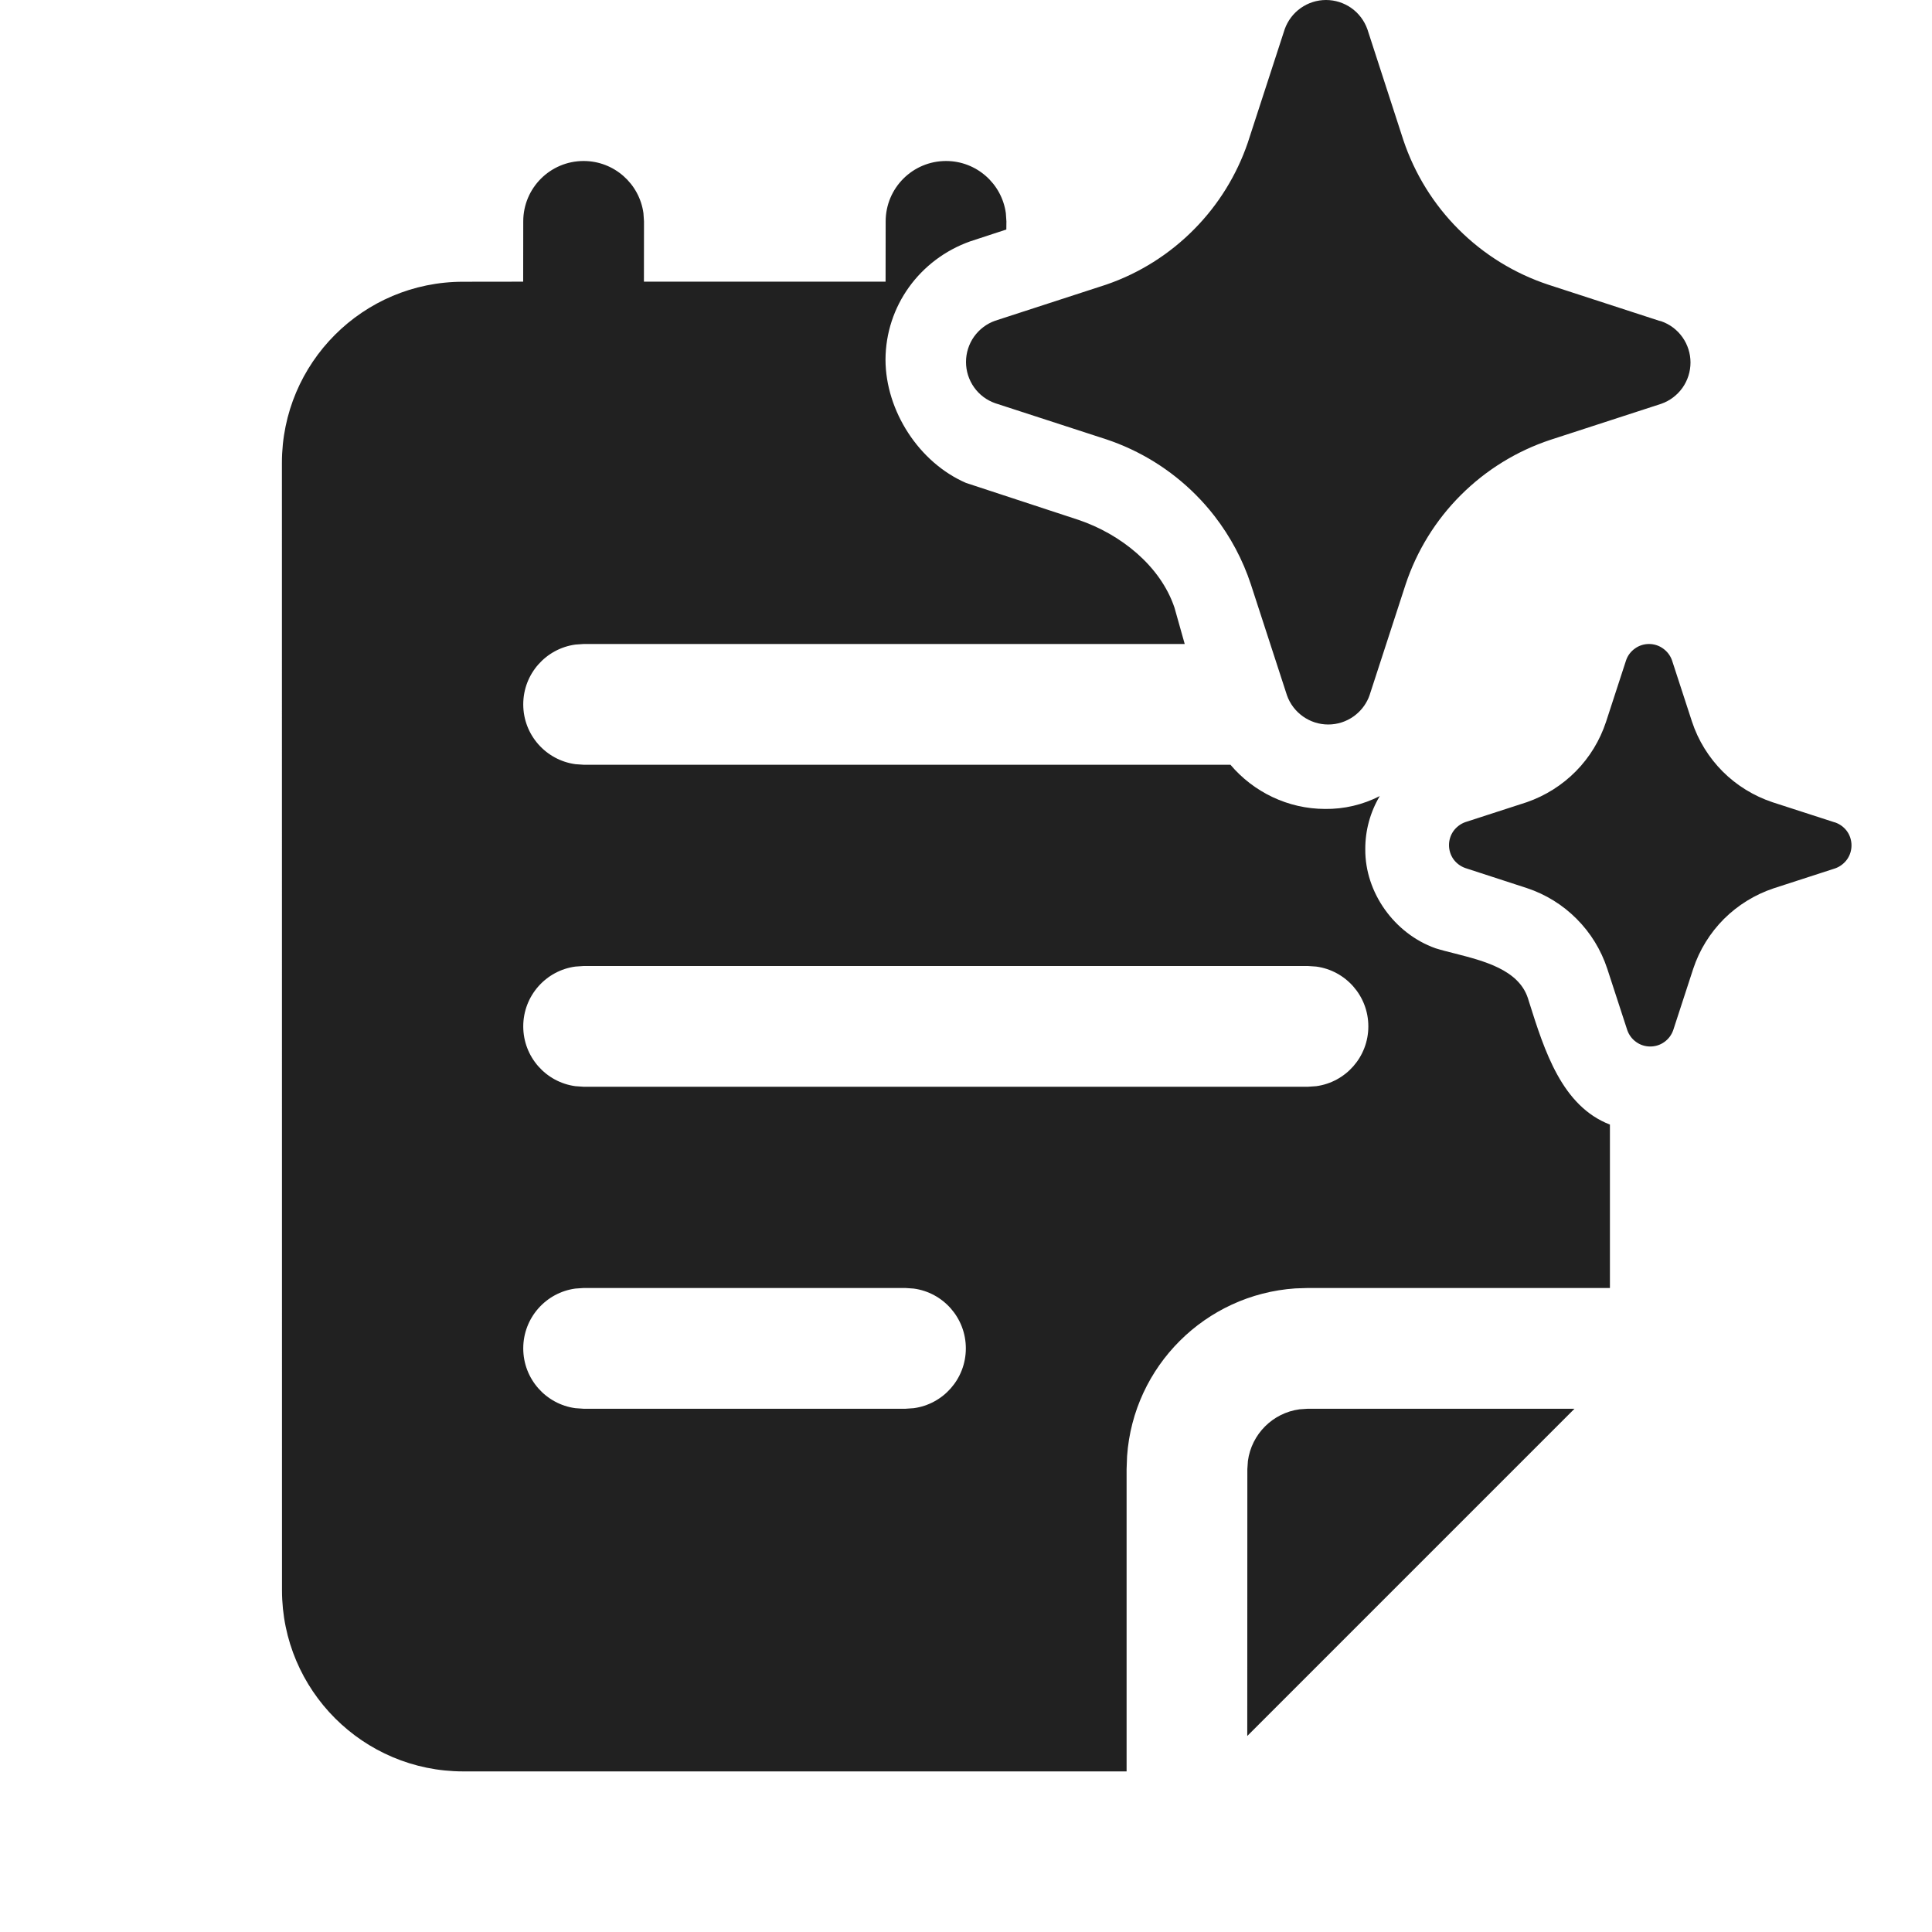
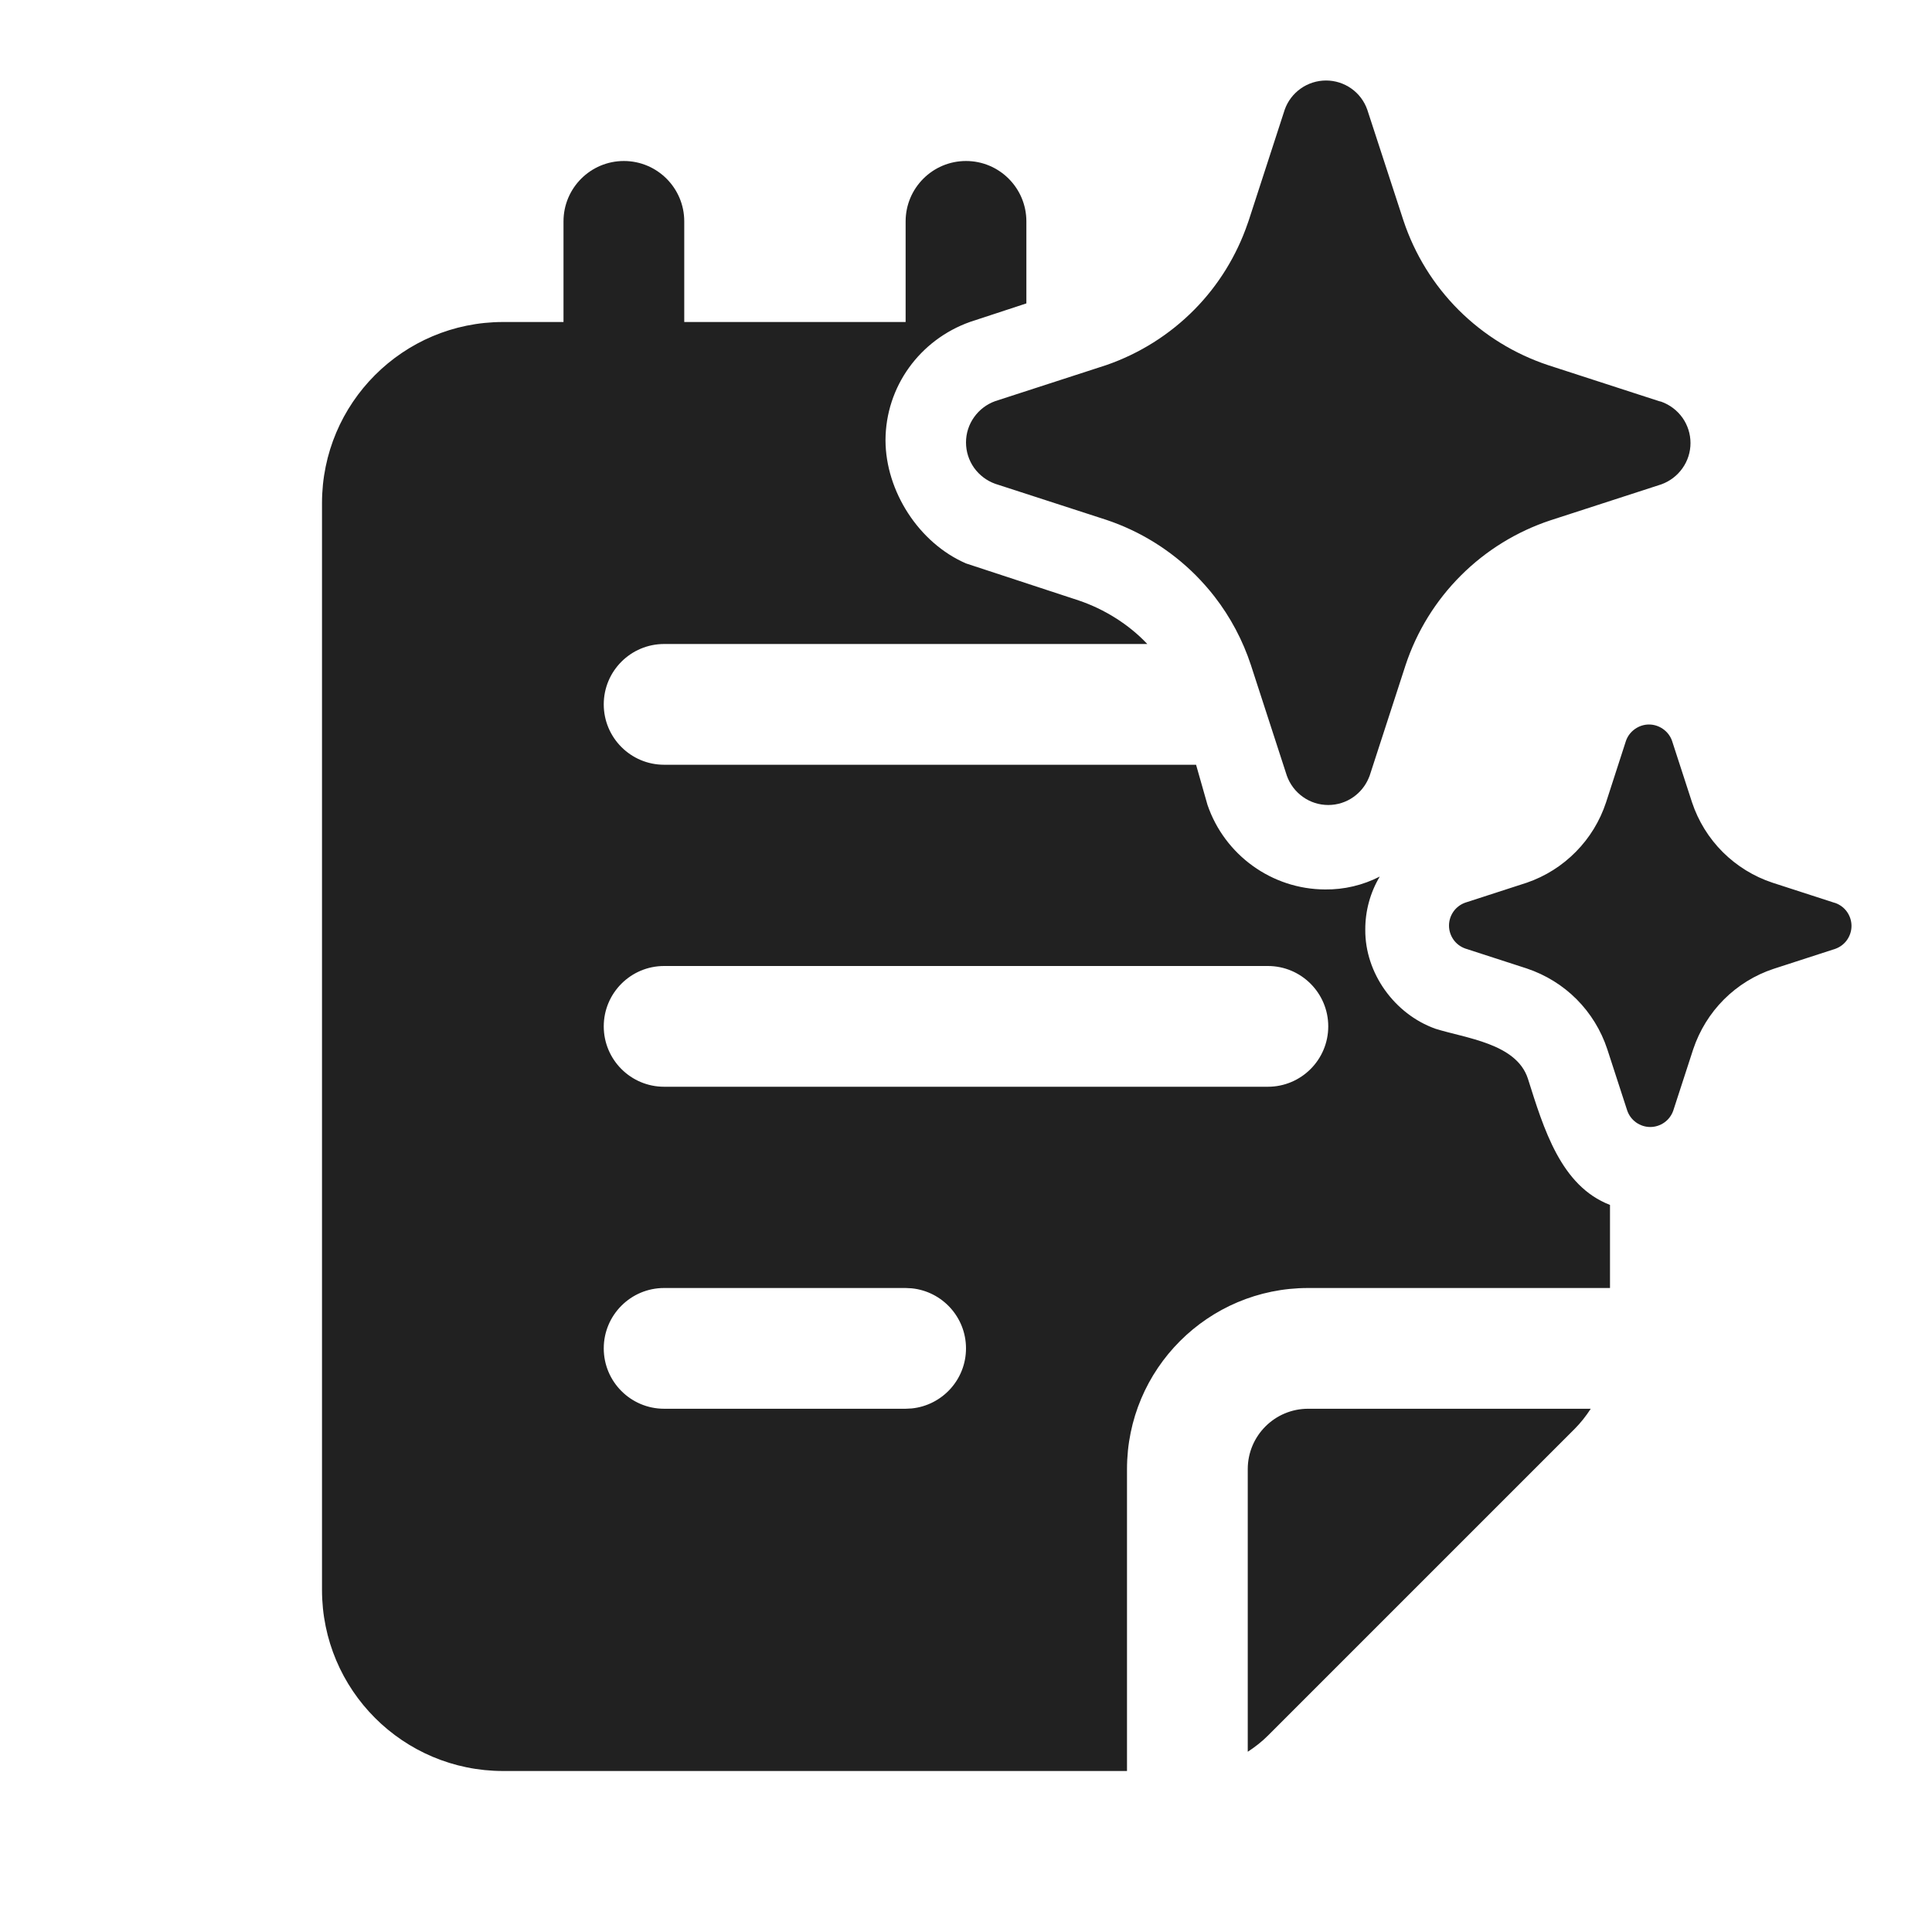
<svg xmlns="http://www.w3.org/2000/svg" width="24" height="24" viewBox="0 0 24 24" fill="none">
-   <path d="M15.088 6.412C15.016 6.319 14.938 6.23 14.854 6.146C14.542 5.833 14.161 5.597 13.741 5.457L12.363 5.009C12.257 4.972 12.165 4.903 12.1 4.811C12.035 4.719 12 4.609 12 4.497C12 4.384 12.035 4.274 12.1 4.182C12.165 4.091 12.257 4.021 12.363 3.984L13.741 3.536C14.155 3.394 14.53 3.157 14.837 2.845C15.136 2.542 15.362 2.176 15.5 1.774L15.511 1.74L15.959 0.363C15.997 0.257 16.066 0.165 16.158 0.1C16.25 0.035 16.36 0 16.472 0C16.585 0 16.695 0.035 16.787 0.1C16.879 0.165 16.948 0.257 16.986 0.363L17.433 1.74C17.573 2.158 17.808 2.539 18.12 2.85C18.432 3.162 18.813 3.397 19.232 3.536L20.609 3.984L20.637 3.991C20.743 4.028 20.835 4.097 20.9 4.189C20.965 4.281 21 4.391 21 4.503C21 4.616 20.965 4.726 20.9 4.818C20.835 4.909 20.743 4.979 20.637 5.016L19.259 5.464C18.84 5.603 18.459 5.838 18.147 6.15C17.835 6.461 17.6 6.842 17.461 7.26L17.013 8.637C17.009 8.649 17.005 8.66 17 8.671C16.96 8.763 16.896 8.842 16.814 8.9C16.722 8.965 16.613 9 16.5 9C16.387 9 16.278 8.965 16.186 8.9C16.094 8.835 16.024 8.743 15.987 8.637L15.539 7.26C15.438 6.953 15.285 6.667 15.088 6.412ZM22.783 10.213L22.017 9.965C21.785 9.887 21.573 9.757 21.4 9.584C21.227 9.41 21.096 9.199 21.019 8.966L20.77 8.202C20.749 8.143 20.71 8.092 20.659 8.056C20.608 8.019 20.547 8 20.485 8C20.422 8 20.361 8.019 20.31 8.056C20.259 8.092 20.22 8.143 20.2 8.202L19.951 8.966C19.875 9.197 19.747 9.408 19.576 9.581C19.405 9.754 19.197 9.885 18.967 9.965L18.202 10.213C18.143 10.234 18.092 10.273 18.055 10.324C18.019 10.375 18 10.436 18 10.498C18 10.561 18.019 10.622 18.055 10.673C18.092 10.724 18.143 10.762 18.202 10.783L18.967 11.032C19.2 11.109 19.412 11.24 19.585 11.414C19.759 11.588 19.889 11.8 19.966 12.034L20.215 12.798C20.236 12.857 20.274 12.908 20.325 12.944C20.376 12.981 20.437 13 20.5 13C20.563 13 20.624 12.981 20.675 12.944C20.726 12.908 20.764 12.857 20.785 12.798L21.034 12.034C21.111 11.801 21.242 11.59 21.415 11.416C21.589 11.243 21.8 11.113 22.033 11.035L22.798 10.787C22.857 10.766 22.908 10.727 22.945 10.676C22.981 10.625 23 10.564 23 10.502C23 10.439 22.981 10.378 22.945 10.327C22.908 10.276 22.857 10.238 22.798 10.217L22.783 10.213ZM12.502 2.75L12.501 2.851L12.05 2.999C11.425 3.222 11.002 3.803 11 4.469C11.002 5.104 11.416 5.746 12 5.999L13.4 6.459C13.916 6.634 14.414 7.025 14.59 7.549L14.717 8H7.25L7.148 8.007C6.782 8.057 6.5 8.37 6.5 8.75C6.5 9.13 6.782 9.443 7.148 9.493L7.25 9.5H15.285C15.572 9.839 15.999 10.048 16.46 10.049C16.696 10.052 16.93 9.997 17.14 9.889C17.021 10.089 16.959 10.317 16.96 10.549C16.956 11.089 17.322 11.597 17.83 11.779C17.903 11.802 17.986 11.823 18.074 11.845C18.433 11.937 18.864 12.046 18.98 12.399L18.994 12.444C19.187 13.056 19.403 13.74 19.999 13.97L19.999 16H16.245L16.091 16.005C14.973 16.081 14.079 16.972 14.001 18.089L13.995 18.25V22.005H5.753C4.511 22.004 3.504 20.997 3.503 19.755L3.502 5.75C3.502 4.508 4.509 3.5 5.752 3.5L6.499 3.499L6.5 2.75C6.5 2.336 6.835 2 7.25 2C7.629 2 7.943 2.282 7.993 2.648L8 2.75L7.999 3.499H11.001L11.002 2.75C11.002 2.336 11.337 2 11.752 2C12.131 2 12.445 2.282 12.495 2.648L12.502 2.75ZM7.25 16L7.148 16.007C6.782 16.056 6.5 16.37 6.5 16.75C6.5 17.13 6.782 17.444 7.148 17.493L7.25 17.5H11.248L11.35 17.493C11.716 17.444 11.998 17.13 11.998 16.75C11.998 16.37 11.716 16.056 11.35 16.007L11.248 16H7.25ZM7.25 12L7.148 12.007C6.782 12.056 6.5 12.37 6.5 12.75C6.5 13.13 6.782 13.444 7.148 13.493L7.25 13.5H16.248L16.35 13.493C16.716 13.444 16.998 13.13 16.998 12.75C16.998 12.37 16.716 12.056 16.35 12.007L16.248 12H7.25ZM15.494 21.565L19.559 17.5H16.245L16.143 17.507C15.81 17.552 15.547 17.815 15.502 18.148L15.495 18.25L15.494 21.565Z" fill="#212121" />
+   <path d="M12 2C12.414 2 12.75 2.336 12.75 2.75V3.769L12.05 3.999C11.425 4.222 11.002 4.803 11 5.469C11.002 6.104 11.416 6.746 12 6.999L13.4 7.459C13.714 7.565 14.02 7.753 14.252 8H8.25C7.836 8 7.5 8.336 7.5 8.75C7.5 9.164 7.836 9.5 8.25 9.5H14.858L15 9.999C15.213 10.622 15.801 11.047 16.46 11.049C16.696 11.052 16.929 10.997 17.14 10.889C17.021 11.088 16.959 11.317 16.96 11.549C16.956 12.088 17.322 12.597 17.83 12.779C18.206 12.898 18.837 12.96 18.98 13.399C19.177 14.022 19.389 14.733 20 14.968V16H16.25C15.007 16 14 17.007 14 18.25V22H6.25C5.007 22 4 20.993 4 19.75V6.25C4 5.007 5.007 4 6.25 4H7V2.75C7 2.336 7.336 2 7.75 2C8.164 2 8.5 2.336 8.5 2.75V4H11.25V2.75C11.25 2.336 11.586 2 12 2ZM19.761 17.5C19.703 17.589 19.637 17.674 19.561 17.75L15.75 21.561C15.674 21.637 15.589 21.703 15.5 21.761V18.25C15.5 17.836 15.836 17.5 16.25 17.5H19.761ZM8.25 16C7.836 16 7.5 16.336 7.5 16.75C7.5 17.164 7.836 17.5 8.25 17.5H11.25L11.327 17.496C11.705 17.457 12 17.138 12 16.75C12 16.362 11.705 16.043 11.327 16.004L11.25 16H8.25ZM20.484 9C20.547 9 20.608 9.02 20.659 9.056C20.71 9.092 20.749 9.142 20.77 9.201L21.019 9.967C21.096 10.199 21.227 10.411 21.4 10.584C21.574 10.757 21.785 10.888 22.018 10.965L22.783 11.213L22.798 11.217C22.857 11.238 22.908 11.276 22.944 11.327C22.98 11.378 23 11.439 23 11.502C23 11.565 22.98 11.626 22.944 11.677C22.908 11.728 22.857 11.766 22.798 11.787L22.033 12.035C21.8 12.112 21.588 12.243 21.415 12.416C21.242 12.589 21.112 12.801 21.034 13.033L20.785 13.799C20.764 13.857 20.726 13.908 20.675 13.944C20.624 13.98 20.563 14 20.5 14C20.437 14 20.376 13.98 20.325 13.944C20.274 13.908 20.236 13.857 20.215 13.799L19.966 13.033C19.889 12.8 19.759 12.588 19.586 12.414C19.413 12.24 19.2 12.109 18.967 12.031L18.202 11.783C18.143 11.762 18.092 11.724 18.056 11.673C18.02 11.622 18 11.561 18 11.498C18 11.435 18.02 11.374 18.056 11.323C18.092 11.272 18.143 11.234 18.202 11.213L18.967 10.965C19.197 10.886 19.406 10.754 19.576 10.581C19.747 10.408 19.875 10.198 19.951 9.967L20.199 9.201C20.22 9.142 20.259 9.092 20.31 9.056C20.361 9.02 20.422 9 20.484 9ZM8.25 12C7.836 12 7.5 12.336 7.5 12.75C7.5 13.164 7.836 13.5 8.25 13.5H15.75C16.164 13.5 16.5 13.164 16.5 12.75C16.5 12.336 16.164 12 15.75 12H8.25ZM16.473 1C16.585 1 16.695 1.035 16.787 1.1C16.879 1.165 16.948 1.257 16.985 1.363L17.434 2.739C17.573 3.158 17.808 3.539 18.12 3.851C18.432 4.162 18.813 4.397 19.231 4.536L20.609 4.983L20.637 4.99C20.743 5.028 20.835 5.098 20.9 5.189C20.965 5.281 21 5.391 21 5.504C21 5.616 20.965 5.726 20.9 5.817C20.835 5.909 20.743 5.979 20.637 6.017L19.259 6.464C18.84 6.603 18.459 6.838 18.148 7.149C17.835 7.461 17.6 7.842 17.461 8.261L17.014 9.637C17.01 9.648 17.005 9.66 17 9.671C16.96 9.763 16.896 9.842 16.814 9.9C16.723 9.965 16.613 10 16.5 10C16.387 10 16.277 9.965 16.186 9.9C16.094 9.835 16.024 9.743 15.986 9.637L15.539 8.261C15.438 7.954 15.285 7.666 15.088 7.412C15.016 7.319 14.937 7.23 14.854 7.146C14.541 6.833 14.161 6.597 13.741 6.457L12.363 6.01C12.257 5.972 12.165 5.902 12.1 5.811C12.035 5.719 12 5.609 12 5.496C12 5.384 12.035 5.274 12.1 5.183C12.165 5.091 12.257 5.021 12.363 4.983L13.741 4.536C14.155 4.393 14.53 4.157 14.837 3.846C15.136 3.543 15.362 3.176 15.5 2.773L15.512 2.739L15.959 1.363C15.996 1.257 16.066 1.165 16.158 1.1C16.25 1.035 16.36 1 16.473 1Z" fill="#212121" />
</svg>
